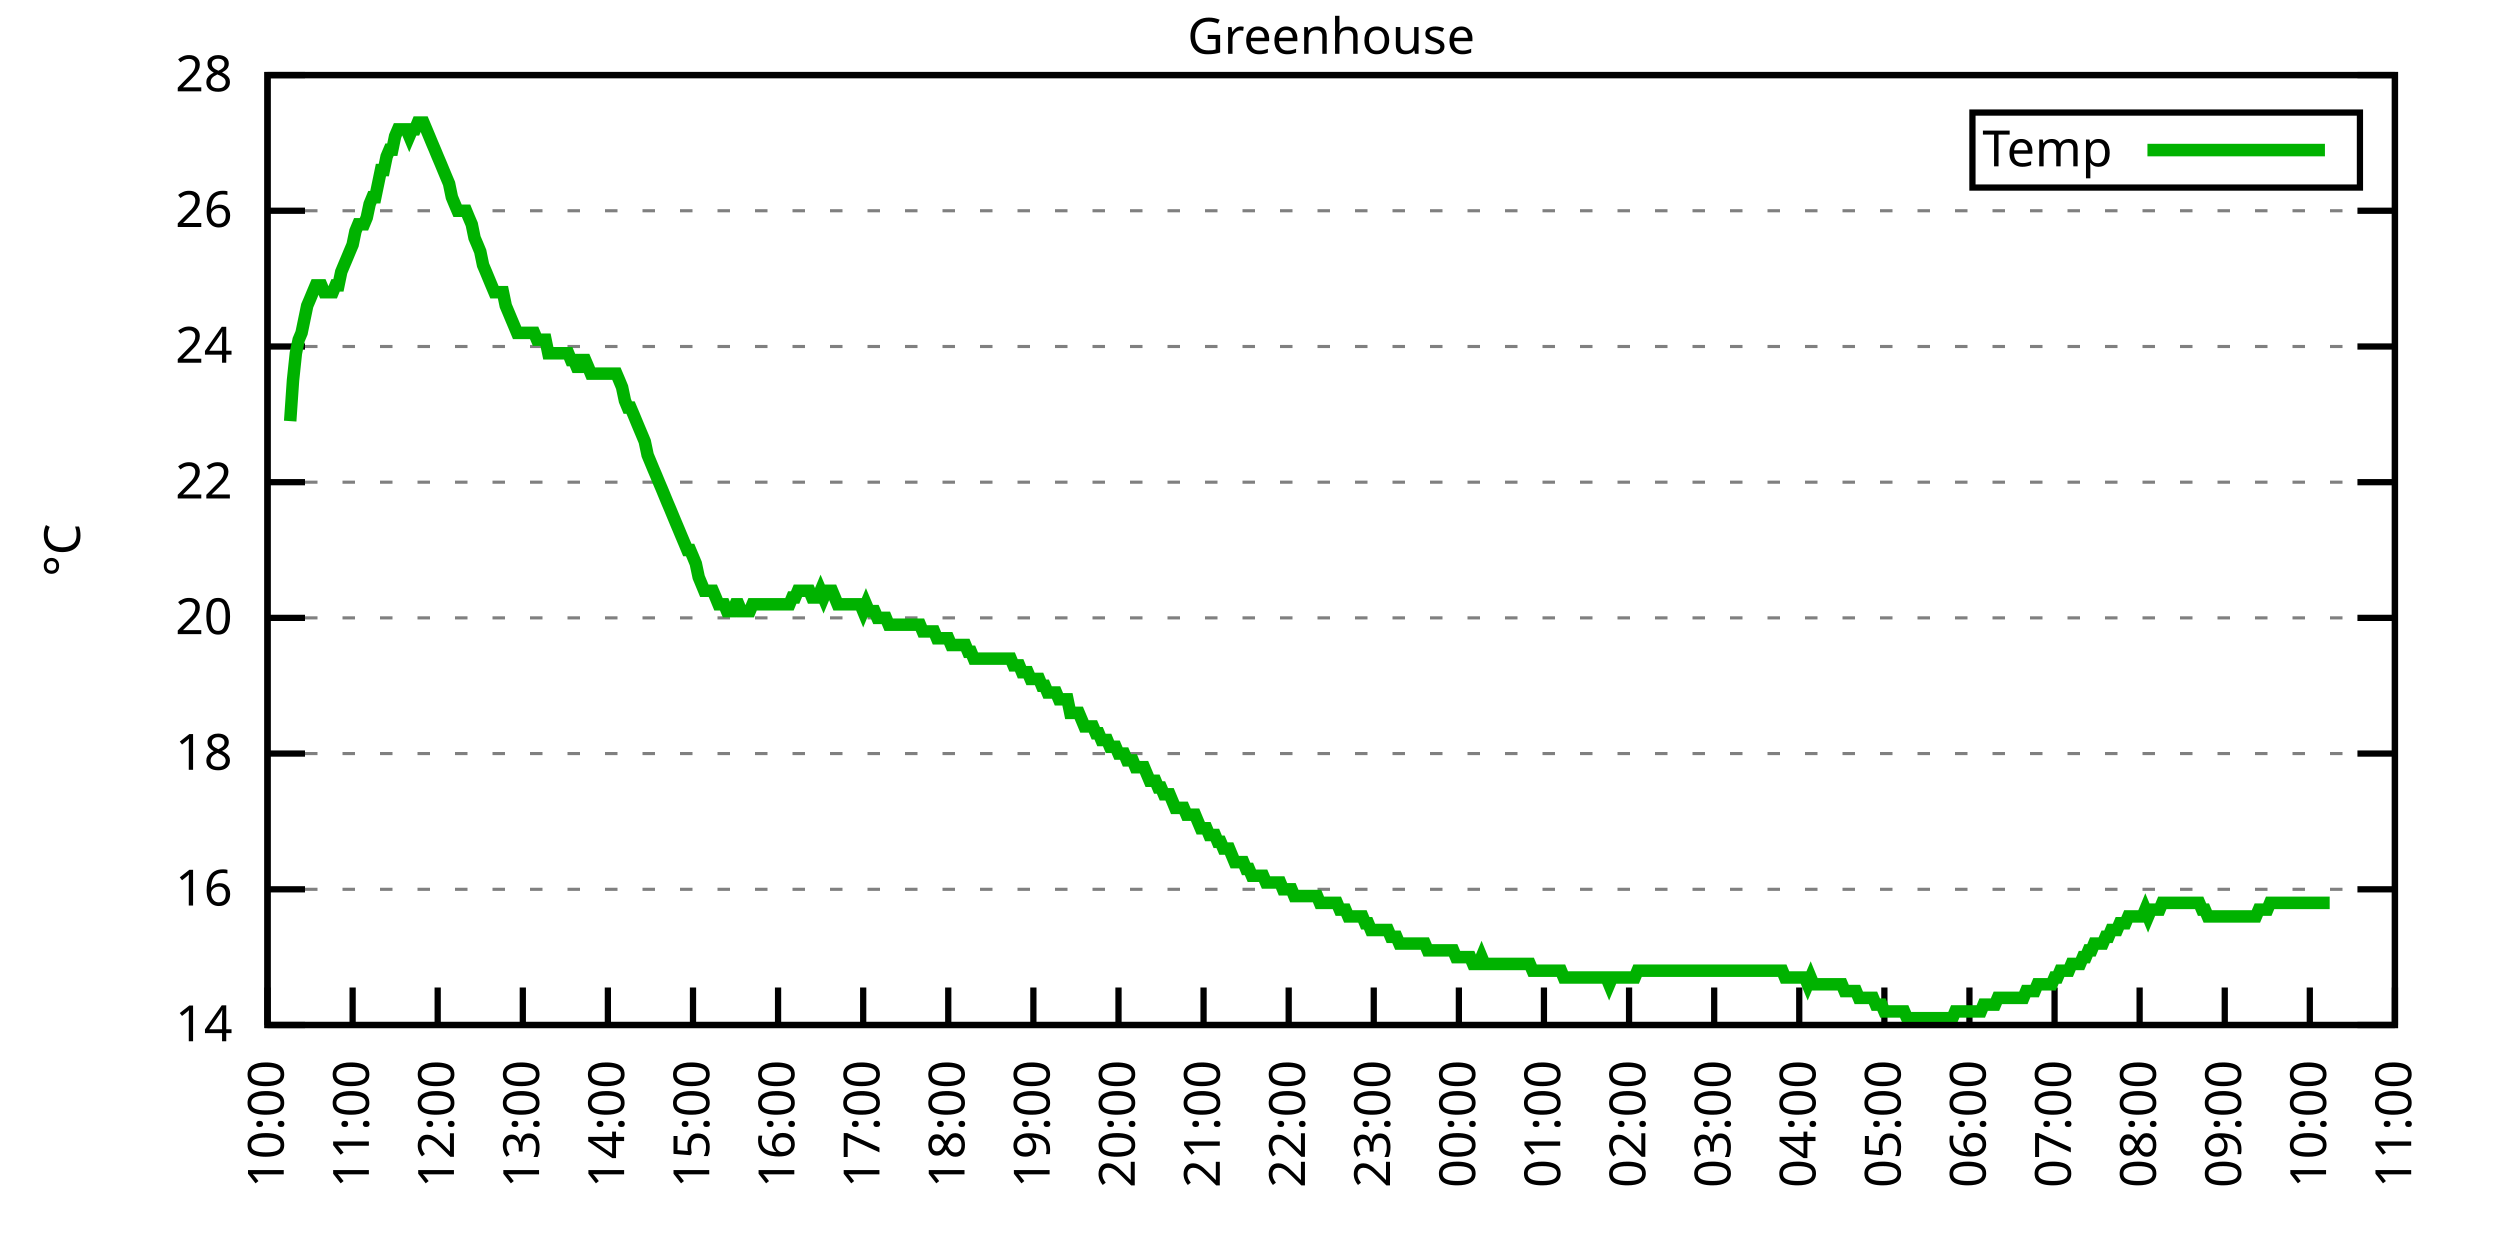
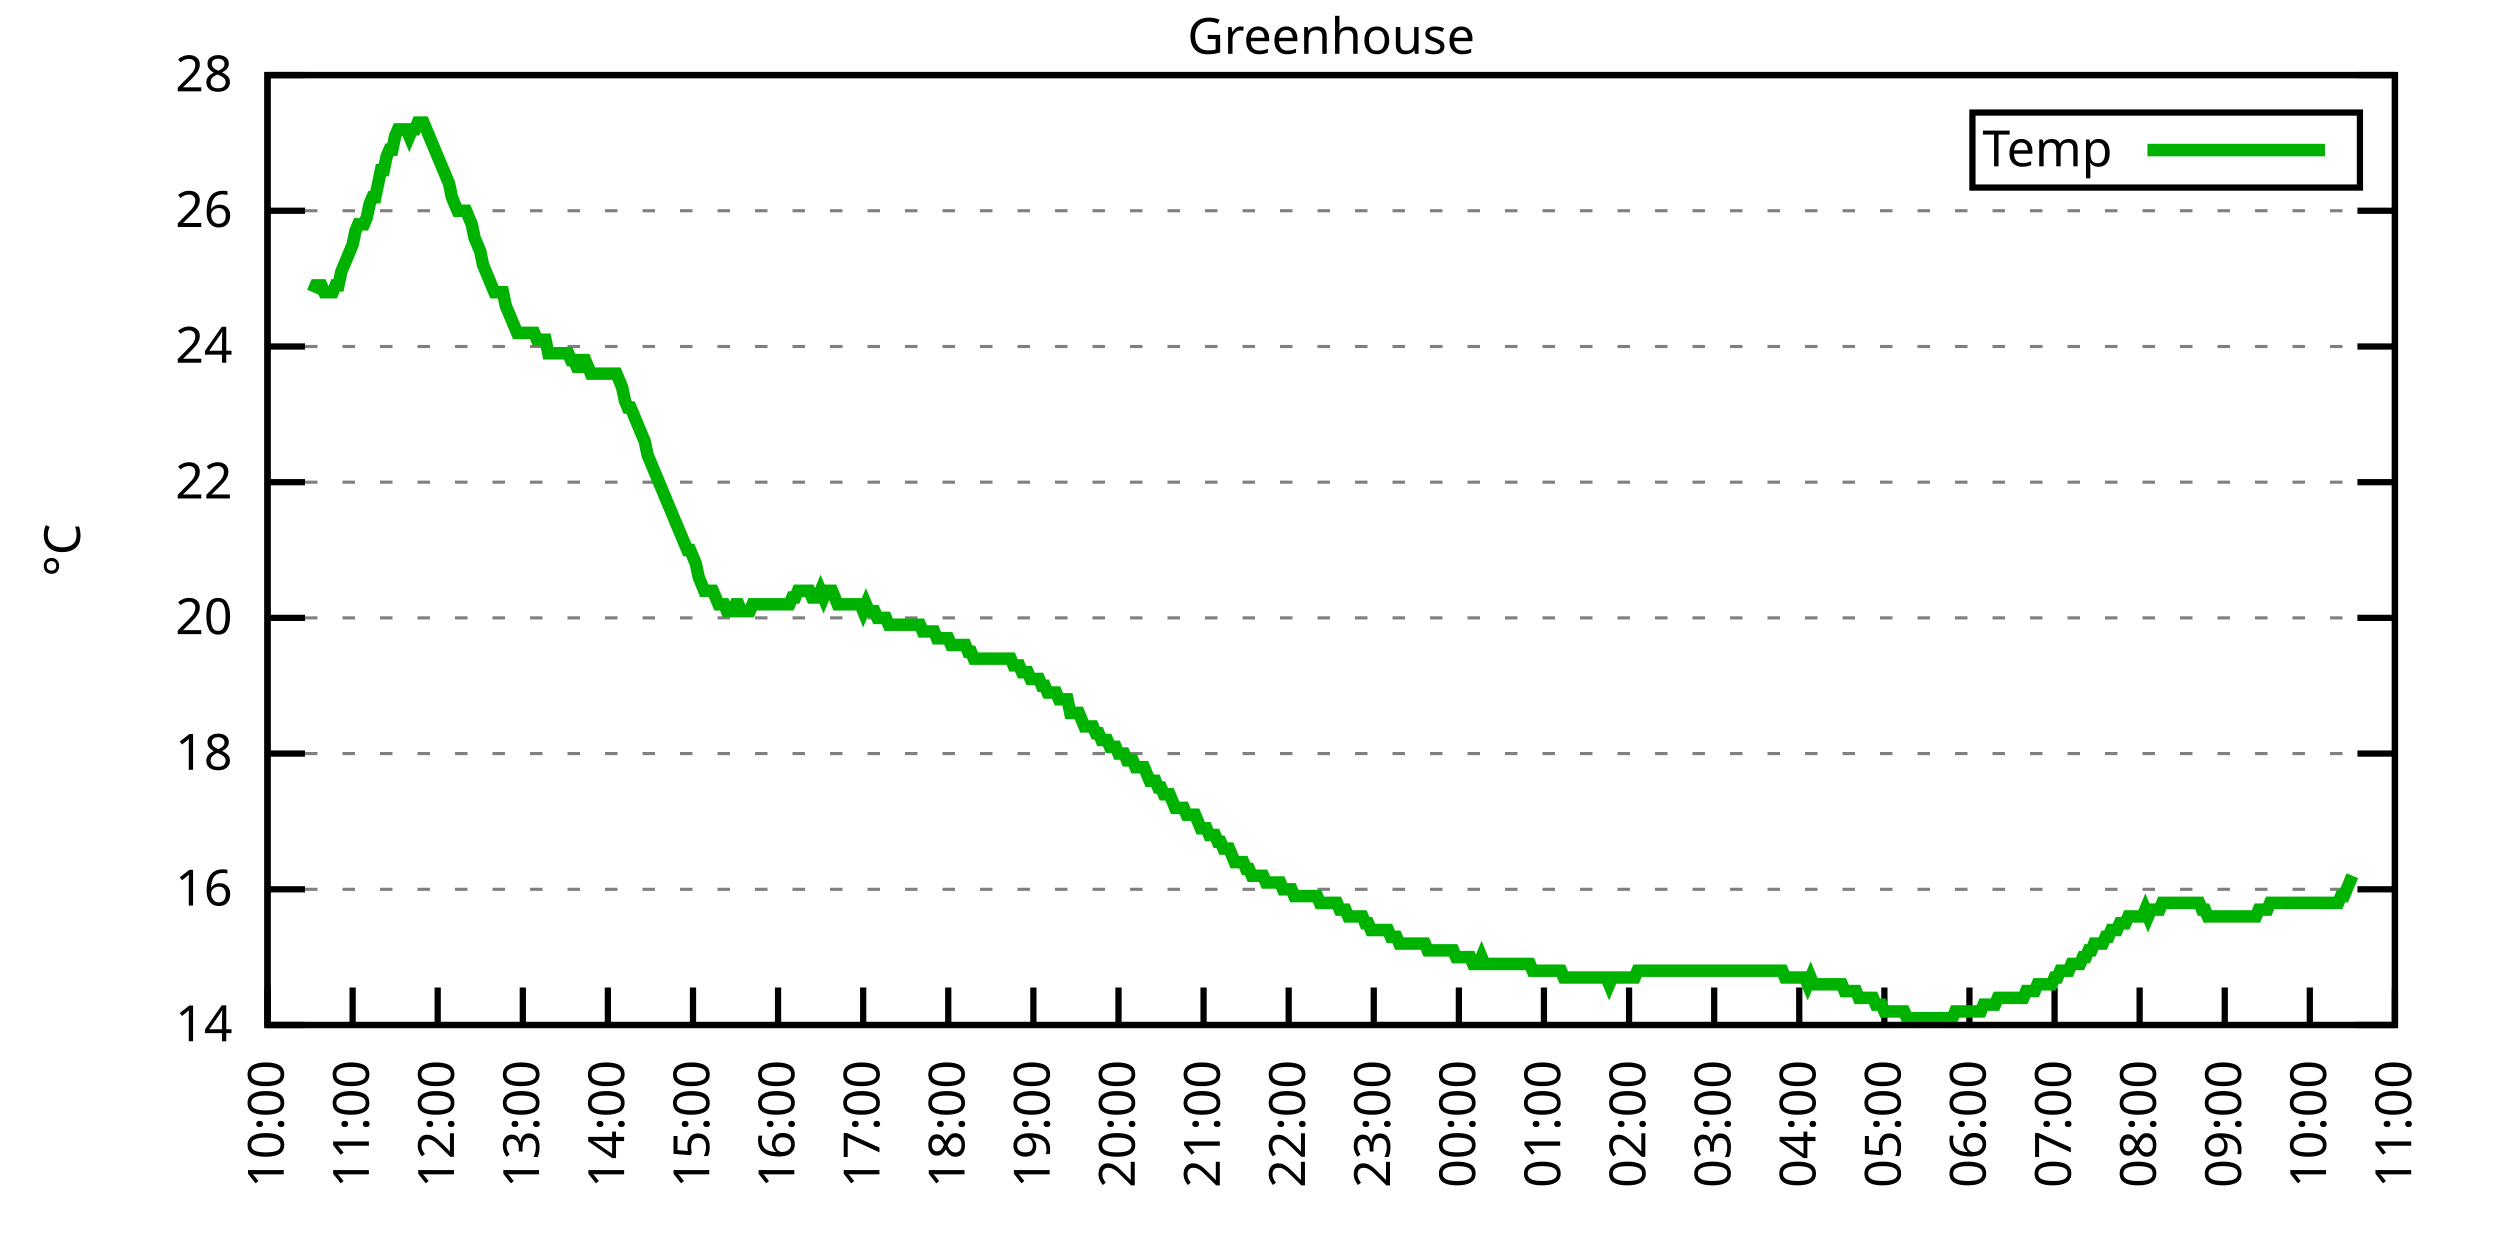
<svg xmlns="http://www.w3.org/2000/svg" xmlns:xlink="http://www.w3.org/1999/xlink" width="400" height="200" viewBox="0 0 400 200">
  <g id="gnuplot_canvas">
    <rect x="0" y="0" width="400" height="200" fill="none" />
    <defs>
      <circle id="gpDot" r="0.5" stroke-width="0.5" stroke="currentColor" />
      <path id="gpPt0" stroke-width="0.333" stroke="currentColor" d="M-1,0 h2 M0,-1 v2" />
      <path id="gpPt1" stroke-width="0.333" stroke="currentColor" d="M-1,-1 L1,1 M1,-1 L-1,1" />
      <path id="gpPt2" stroke-width="0.333" stroke="currentColor" d="M-1,0 L1,0 M0,-1 L0,1 M-1,-1 L1,1 M-1,1 L1,-1" />
      <rect id="gpPt3" stroke-width="0.333" stroke="currentColor" x="-1" y="-1" width="2" height="2" />
      <rect id="gpPt4" stroke-width="0.333" stroke="currentColor" fill="currentColor" x="-1" y="-1" width="2" height="2" />
      <circle id="gpPt5" stroke-width="0.333" stroke="currentColor" cx="0" cy="0" r="1" />
      <use xlink:href="#gpPt5" id="gpPt6" fill="currentColor" stroke="none" />
      <path id="gpPt7" stroke-width="0.333" stroke="currentColor" d="M0,-1.33 L-1.33,0.67 L1.33,0.67 z" />
      <use xlink:href="#gpPt7" id="gpPt8" fill="currentColor" stroke="none" />
      <use xlink:href="#gpPt7" id="gpPt9" stroke="currentColor" transform="rotate(180)" />
      <use xlink:href="#gpPt9" id="gpPt10" fill="currentColor" stroke="none" />
      <use xlink:href="#gpPt3" id="gpPt11" stroke="currentColor" transform="rotate(45)" />
      <use xlink:href="#gpPt11" id="gpPt12" fill="currentColor" stroke="none" />
      <path id="gpPt13" stroke-width="0.333" stroke="currentColor" d="M0,1.330 L1.265,0.411 L0.782,-1.067 L-0.782,-1.076 L-1.265,0.411 z" />
      <use xlink:href="#gpPt13" id="gpPt14" fill="currentColor" stroke="none" />
      <filter id="textbox" filterUnits="objectBoundingBox" x="0" y="0" height="1" width="1">
        <feFlood flood-color="white" flood-opacity="1" result="bgnd" />
        <feComposite in="SourceGraphic" in2="bgnd" operator="atop" />
      </filter>
      <filter id="greybox" filterUnits="objectBoundingBox" x="0" y="0" height="1" width="1">
        <feFlood flood-color="lightgrey" flood-opacity="1" result="grey" />
        <feComposite in="SourceGraphic" in2="grey" operator="atop" />
      </filter>
    </defs>
    <g fill="none" color="white" stroke="currentColor" stroke-width="1.00" stroke-linecap="butt" stroke-linejoin="miter">
</g>
    <g fill="none" color="black" stroke="currentColor" stroke-width="1.00" stroke-linecap="butt" stroke-linejoin="miter">
      <g stroke="none" shape-rendering="crispEdges">
        <polygon fill="rgb(255, 255, 255)" points="42.80,164.00 383.18,164.00 383.18,12.02 42.80,12.02 " />
      </g>
    </g>
    <g fill="none" color="black" stroke="currentColor" stroke-width="1.00" stroke-linecap="butt" stroke-linejoin="miter">
</g>
    <g fill="none" color="black" stroke="black" stroke-width="0.50" stroke-linecap="butt" stroke-linejoin="miter">
</g>
    <g fill="none" color="gray" stroke="currentColor" stroke-width="0.50" stroke-linecap="butt" stroke-linejoin="miter">
      <path stroke="gray" stroke-dasharray="2,4" class="gridline" d="M42.80,164.00 L383.19,164.00  " />
    </g>
    <g fill="none" color="gray" stroke="gray" stroke-width="1.00" stroke-linecap="butt" stroke-linejoin="miter">
</g>
    <g fill="none" color="black" stroke="currentColor" stroke-width="1.00" stroke-linecap="butt" stroke-linejoin="miter">
      <path stroke="black" d="M42.80,164.00 L48.80,164.00 M383.19,164.00 L377.19,164.00  " />
      <g transform="translate(37.20,166.60)" stroke="none" fill="black" font-family="Sans" font-size="8.00" text-anchor="end">
        <text>
          <tspan font-family="Sans"> 14</tspan>
        </text>
      </g>
    </g>
    <g fill="none" color="black" stroke="currentColor" stroke-width="1.00" stroke-linecap="butt" stroke-linejoin="miter">
</g>
    <g fill="none" color="black" stroke="black" stroke-width="0.50" stroke-linecap="butt" stroke-linejoin="miter">
</g>
    <g fill="none" color="gray" stroke="currentColor" stroke-width="0.50" stroke-linecap="butt" stroke-linejoin="miter">
      <path stroke="gray" stroke-dasharray="2,4" class="gridline" d="M42.80,142.29 L383.19,142.29  " />
    </g>
    <g fill="none" color="gray" stroke="gray" stroke-width="1.00" stroke-linecap="butt" stroke-linejoin="miter">
</g>
    <g fill="none" color="black" stroke="currentColor" stroke-width="1.00" stroke-linecap="butt" stroke-linejoin="miter">
      <path stroke="black" d="M42.80,142.29 L48.80,142.29 M383.19,142.29 L377.19,142.29  " />
      <g transform="translate(37.20,144.89)" stroke="none" fill="black" font-family="Sans" font-size="8.00" text-anchor="end">
        <text>
          <tspan font-family="Sans"> 16</tspan>
        </text>
      </g>
    </g>
    <g fill="none" color="black" stroke="currentColor" stroke-width="1.00" stroke-linecap="butt" stroke-linejoin="miter">
</g>
    <g fill="none" color="black" stroke="black" stroke-width="0.50" stroke-linecap="butt" stroke-linejoin="miter">
</g>
    <g fill="none" color="gray" stroke="currentColor" stroke-width="0.50" stroke-linecap="butt" stroke-linejoin="miter">
      <path stroke="gray" stroke-dasharray="2,4" class="gridline" d="M42.80,120.57 L383.19,120.57  " />
    </g>
    <g fill="none" color="gray" stroke="gray" stroke-width="1.00" stroke-linecap="butt" stroke-linejoin="miter">
</g>
    <g fill="none" color="black" stroke="currentColor" stroke-width="1.00" stroke-linecap="butt" stroke-linejoin="miter">
      <path stroke="black" d="M42.80,120.57 L48.80,120.57 M383.19,120.57 L377.19,120.57  " />
      <g transform="translate(37.20,123.17)" stroke="none" fill="black" font-family="Sans" font-size="8.00" text-anchor="end">
        <text>
          <tspan font-family="Sans"> 18</tspan>
        </text>
      </g>
    </g>
    <g fill="none" color="black" stroke="currentColor" stroke-width="1.00" stroke-linecap="butt" stroke-linejoin="miter">
</g>
    <g fill="none" color="black" stroke="black" stroke-width="0.50" stroke-linecap="butt" stroke-linejoin="miter">
</g>
    <g fill="none" color="gray" stroke="currentColor" stroke-width="0.50" stroke-linecap="butt" stroke-linejoin="miter">
      <path stroke="gray" stroke-dasharray="2,4" class="gridline" d="M42.80,98.86 L383.19,98.86  " />
    </g>
    <g fill="none" color="gray" stroke="gray" stroke-width="1.00" stroke-linecap="butt" stroke-linejoin="miter">
</g>
    <g fill="none" color="black" stroke="currentColor" stroke-width="1.00" stroke-linecap="butt" stroke-linejoin="miter">
      <path stroke="black" d="M42.80,98.86 L48.80,98.86 M383.19,98.86 L377.19,98.86  " />
      <g transform="translate(37.20,101.46)" stroke="none" fill="black" font-family="Sans" font-size="8.00" text-anchor="end">
        <text>
          <tspan font-family="Sans"> 20</tspan>
        </text>
      </g>
    </g>
    <g fill="none" color="black" stroke="currentColor" stroke-width="1.00" stroke-linecap="butt" stroke-linejoin="miter">
</g>
    <g fill="none" color="black" stroke="black" stroke-width="0.50" stroke-linecap="butt" stroke-linejoin="miter">
</g>
    <g fill="none" color="gray" stroke="currentColor" stroke-width="0.50" stroke-linecap="butt" stroke-linejoin="miter">
      <path stroke="gray" stroke-dasharray="2,4" class="gridline" d="M42.80,77.15 L383.19,77.15  " />
    </g>
    <g fill="none" color="gray" stroke="gray" stroke-width="1.00" stroke-linecap="butt" stroke-linejoin="miter">
</g>
    <g fill="none" color="black" stroke="currentColor" stroke-width="1.00" stroke-linecap="butt" stroke-linejoin="miter">
      <path stroke="black" d="M42.80,77.15 L48.80,77.15 M383.19,77.15 L377.19,77.15  " />
      <g transform="translate(37.20,79.75)" stroke="none" fill="black" font-family="Sans" font-size="8.00" text-anchor="end">
        <text>
          <tspan font-family="Sans"> 22</tspan>
        </text>
      </g>
    </g>
    <g fill="none" color="black" stroke="currentColor" stroke-width="1.00" stroke-linecap="butt" stroke-linejoin="miter">
</g>
    <g fill="none" color="black" stroke="black" stroke-width="0.50" stroke-linecap="butt" stroke-linejoin="miter">
</g>
    <g fill="none" color="gray" stroke="currentColor" stroke-width="0.50" stroke-linecap="butt" stroke-linejoin="miter">
      <path stroke="gray" stroke-dasharray="2,4" class="gridline" d="M42.80,55.44 L383.19,55.44  " />
    </g>
    <g fill="none" color="gray" stroke="gray" stroke-width="1.00" stroke-linecap="butt" stroke-linejoin="miter">
</g>
    <g fill="none" color="black" stroke="currentColor" stroke-width="1.00" stroke-linecap="butt" stroke-linejoin="miter">
      <path stroke="black" d="M42.80,55.44 L48.80,55.44 M383.19,55.44 L377.19,55.44  " />
      <g transform="translate(37.20,58.04)" stroke="none" fill="black" font-family="Sans" font-size="8.00" text-anchor="end">
        <text>
          <tspan font-family="Sans"> 24</tspan>
        </text>
      </g>
    </g>
    <g fill="none" color="black" stroke="currentColor" stroke-width="1.00" stroke-linecap="butt" stroke-linejoin="miter">
</g>
    <g fill="none" color="black" stroke="black" stroke-width="0.50" stroke-linecap="butt" stroke-linejoin="miter">
</g>
    <g fill="none" color="gray" stroke="currentColor" stroke-width="0.50" stroke-linecap="butt" stroke-linejoin="miter">
      <path stroke="gray" stroke-dasharray="2,4" class="gridline" d="M42.80,33.72 L383.19,33.72  " />
    </g>
    <g fill="none" color="gray" stroke="gray" stroke-width="1.00" stroke-linecap="butt" stroke-linejoin="miter">
</g>
    <g fill="none" color="black" stroke="currentColor" stroke-width="1.00" stroke-linecap="butt" stroke-linejoin="miter">
      <path stroke="black" d="M42.80,33.72 L48.80,33.72 M383.19,33.72 L377.19,33.72  " />
      <g transform="translate(37.20,36.32)" stroke="none" fill="black" font-family="Sans" font-size="8.00" text-anchor="end">
        <text>
          <tspan font-family="Sans"> 26</tspan>
        </text>
      </g>
    </g>
    <g fill="none" color="black" stroke="currentColor" stroke-width="1.00" stroke-linecap="butt" stroke-linejoin="miter">
</g>
    <g fill="none" color="black" stroke="black" stroke-width="0.50" stroke-linecap="butt" stroke-linejoin="miter">
</g>
    <g fill="none" color="gray" stroke="currentColor" stroke-width="0.50" stroke-linecap="butt" stroke-linejoin="miter">
      <path stroke="gray" stroke-dasharray="2,4" class="gridline" d="M42.80,12.01 L383.19,12.01  " />
    </g>
    <g fill="none" color="gray" stroke="gray" stroke-width="1.00" stroke-linecap="butt" stroke-linejoin="miter">
</g>
    <g fill="none" color="black" stroke="currentColor" stroke-width="1.00" stroke-linecap="butt" stroke-linejoin="miter">
      <path stroke="black" d="M42.80,12.01 L48.80,12.01 M383.19,12.01 L377.19,12.01  " />
      <g transform="translate(37.20,14.61)" stroke="none" fill="black" font-family="Sans" font-size="8.00" text-anchor="end">
        <text>
          <tspan font-family="Sans"> 28</tspan>
        </text>
      </g>
    </g>
    <g fill="none" color="black" stroke="currentColor" stroke-width="1.00" stroke-linecap="butt" stroke-linejoin="miter">
      <path stroke="black" d="M42.80,164.00 L42.80,158.00  " />
      <g transform="translate(45.40,169.60) rotate(270.00)" stroke="none" fill="black" font-family="Sans" font-size="8.00" text-anchor="end">
        <text>
          <tspan font-family="Sans">10:00</tspan>
        </text>
      </g>
    </g>
    <g fill="none" color="black" stroke="currentColor" stroke-width="1.00" stroke-linecap="butt" stroke-linejoin="miter">
      <path stroke="black" d="M56.42,164.00 L56.42,158.00  " />
      <g transform="translate(59.02,169.60) rotate(270.00)" stroke="none" fill="black" font-family="Sans" font-size="8.00" text-anchor="end">
        <text>
          <tspan font-family="Sans">11:00</tspan>
        </text>
      </g>
    </g>
    <g fill="none" color="black" stroke="currentColor" stroke-width="1.00" stroke-linecap="butt" stroke-linejoin="miter">
      <path stroke="black" d="M70.03,164.00 L70.03,158.00  " />
      <g transform="translate(72.63,169.60) rotate(270.00)" stroke="none" fill="black" font-family="Sans" font-size="8.00" text-anchor="end">
        <text>
          <tspan font-family="Sans">12:00</tspan>
        </text>
      </g>
    </g>
    <g fill="none" color="black" stroke="currentColor" stroke-width="1.00" stroke-linecap="butt" stroke-linejoin="miter">
      <path stroke="black" d="M83.65,164.00 L83.65,158.00  " />
      <g transform="translate(86.25,169.60) rotate(270.00)" stroke="none" fill="black" font-family="Sans" font-size="8.00" text-anchor="end">
        <text>
          <tspan font-family="Sans">13:00</tspan>
        </text>
      </g>
    </g>
    <g fill="none" color="black" stroke="currentColor" stroke-width="1.00" stroke-linecap="butt" stroke-linejoin="miter">
      <path stroke="black" d="M97.26,164.00 L97.26,158.00  " />
      <g transform="translate(99.86,169.60) rotate(270.00)" stroke="none" fill="black" font-family="Sans" font-size="8.00" text-anchor="end">
        <text>
          <tspan font-family="Sans">14:00</tspan>
        </text>
      </g>
    </g>
    <g fill="none" color="black" stroke="currentColor" stroke-width="1.00" stroke-linecap="butt" stroke-linejoin="miter">
      <path stroke="black" d="M110.88,164.00 L110.88,158.00  " />
      <g transform="translate(113.48,169.60) rotate(270.00)" stroke="none" fill="black" font-family="Sans" font-size="8.00" text-anchor="end">
        <text>
          <tspan font-family="Sans">15:00</tspan>
        </text>
      </g>
    </g>
    <g fill="none" color="black" stroke="currentColor" stroke-width="1.00" stroke-linecap="butt" stroke-linejoin="miter">
      <path stroke="black" d="M124.49,164.00 L124.49,158.00  " />
      <g transform="translate(127.09,169.60) rotate(270.00)" stroke="none" fill="black" font-family="Sans" font-size="8.00" text-anchor="end">
        <text>
          <tspan font-family="Sans">16:00</tspan>
        </text>
      </g>
    </g>
    <g fill="none" color="black" stroke="currentColor" stroke-width="1.00" stroke-linecap="butt" stroke-linejoin="miter">
      <path stroke="black" d="M138.11,164.00 L138.11,158.00  " />
      <g transform="translate(140.71,169.60) rotate(270.00)" stroke="none" fill="black" font-family="Sans" font-size="8.00" text-anchor="end">
        <text>
          <tspan font-family="Sans">17:00</tspan>
        </text>
      </g>
    </g>
    <g fill="none" color="black" stroke="currentColor" stroke-width="1.00" stroke-linecap="butt" stroke-linejoin="miter">
      <path stroke="black" d="M151.72,164.00 L151.72,158.00  " />
      <g transform="translate(154.32,169.60) rotate(270.00)" stroke="none" fill="black" font-family="Sans" font-size="8.00" text-anchor="end">
        <text>
          <tspan font-family="Sans">18:00</tspan>
        </text>
      </g>
    </g>
    <g fill="none" color="black" stroke="currentColor" stroke-width="1.00" stroke-linecap="butt" stroke-linejoin="miter">
      <path stroke="black" d="M165.34,164.00 L165.34,158.00  " />
      <g transform="translate(167.94,169.60) rotate(270.00)" stroke="none" fill="black" font-family="Sans" font-size="8.00" text-anchor="end">
        <text>
          <tspan font-family="Sans">19:00</tspan>
        </text>
      </g>
    </g>
    <g fill="none" color="black" stroke="currentColor" stroke-width="1.00" stroke-linecap="butt" stroke-linejoin="miter">
      <path stroke="black" d="M178.96,164.00 L178.96,158.00  " />
      <g transform="translate(181.56,169.60) rotate(270.00)" stroke="none" fill="black" font-family="Sans" font-size="8.00" text-anchor="end">
        <text>
          <tspan font-family="Sans">20:00</tspan>
        </text>
      </g>
    </g>
    <g fill="none" color="black" stroke="currentColor" stroke-width="1.00" stroke-linecap="butt" stroke-linejoin="miter">
      <path stroke="black" d="M192.57,164.00 L192.57,158.00  " />
      <g transform="translate(195.17,169.60) rotate(270.00)" stroke="none" fill="black" font-family="Sans" font-size="8.00" text-anchor="end">
        <text>
          <tspan font-family="Sans">21:00</tspan>
        </text>
      </g>
    </g>
    <g fill="none" color="black" stroke="currentColor" stroke-width="1.00" stroke-linecap="butt" stroke-linejoin="miter">
      <path stroke="black" d="M206.19,164.00 L206.19,158.00  " />
      <g transform="translate(208.79,169.60) rotate(270.00)" stroke="none" fill="black" font-family="Sans" font-size="8.00" text-anchor="end">
        <text>
          <tspan font-family="Sans">22:00</tspan>
        </text>
      </g>
    </g>
    <g fill="none" color="black" stroke="currentColor" stroke-width="1.00" stroke-linecap="butt" stroke-linejoin="miter">
      <path stroke="black" d="M219.80,164.00 L219.80,158.00  " />
      <g transform="translate(222.40,169.60) rotate(270.00)" stroke="none" fill="black" font-family="Sans" font-size="8.00" text-anchor="end">
        <text>
          <tspan font-family="Sans">23:00</tspan>
        </text>
      </g>
    </g>
    <g fill="none" color="black" stroke="currentColor" stroke-width="1.00" stroke-linecap="butt" stroke-linejoin="miter">
      <path stroke="black" d="M233.42,164.00 L233.42,158.00  " />
      <g transform="translate(236.02,169.60) rotate(270.00)" stroke="none" fill="black" font-family="Sans" font-size="8.00" text-anchor="end">
        <text>
          <tspan font-family="Sans">00:00</tspan>
        </text>
      </g>
    </g>
    <g fill="none" color="black" stroke="currentColor" stroke-width="1.00" stroke-linecap="butt" stroke-linejoin="miter">
      <path stroke="black" d="M247.03,164.00 L247.03,158.00  " />
      <g transform="translate(249.63,169.60) rotate(270.00)" stroke="none" fill="black" font-family="Sans" font-size="8.00" text-anchor="end">
        <text>
          <tspan font-family="Sans">01:00</tspan>
        </text>
      </g>
    </g>
    <g fill="none" color="black" stroke="currentColor" stroke-width="1.00" stroke-linecap="butt" stroke-linejoin="miter">
      <path stroke="black" d="M260.65,164.00 L260.65,158.00  " />
      <g transform="translate(263.25,169.60) rotate(270.00)" stroke="none" fill="black" font-family="Sans" font-size="8.00" text-anchor="end">
        <text>
          <tspan font-family="Sans">02:00</tspan>
        </text>
      </g>
    </g>
    <g fill="none" color="black" stroke="currentColor" stroke-width="1.00" stroke-linecap="butt" stroke-linejoin="miter">
      <path stroke="black" d="M274.27,164.00 L274.27,158.00  " />
      <g transform="translate(276.87,169.60) rotate(270.00)" stroke="none" fill="black" font-family="Sans" font-size="8.00" text-anchor="end">
        <text>
          <tspan font-family="Sans">03:00</tspan>
        </text>
      </g>
    </g>
    <g fill="none" color="black" stroke="currentColor" stroke-width="1.00" stroke-linecap="butt" stroke-linejoin="miter">
      <path stroke="black" d="M287.88,164.00 L287.88,158.00  " />
      <g transform="translate(290.48,169.60) rotate(270.00)" stroke="none" fill="black" font-family="Sans" font-size="8.00" text-anchor="end">
        <text>
          <tspan font-family="Sans">04:00</tspan>
        </text>
      </g>
    </g>
    <g fill="none" color="black" stroke="currentColor" stroke-width="1.00" stroke-linecap="butt" stroke-linejoin="miter">
      <path stroke="black" d="M301.50,164.00 L301.50,158.00  " />
      <g transform="translate(304.10,169.60) rotate(270.00)" stroke="none" fill="black" font-family="Sans" font-size="8.00" text-anchor="end">
        <text>
          <tspan font-family="Sans">05:00</tspan>
        </text>
      </g>
    </g>
    <g fill="none" color="black" stroke="currentColor" stroke-width="1.00" stroke-linecap="butt" stroke-linejoin="miter">
      <path stroke="black" d="M315.11,164.00 L315.11,158.00  " />
      <g transform="translate(317.71,169.60) rotate(270.00)" stroke="none" fill="black" font-family="Sans" font-size="8.00" text-anchor="end">
        <text>
          <tspan font-family="Sans">06:00</tspan>
        </text>
      </g>
    </g>
    <g fill="none" color="black" stroke="currentColor" stroke-width="1.00" stroke-linecap="butt" stroke-linejoin="miter">
      <path stroke="black" d="M328.73,164.00 L328.73,158.00  " />
      <g transform="translate(331.33,169.60) rotate(270.00)" stroke="none" fill="black" font-family="Sans" font-size="8.00" text-anchor="end">
        <text>
          <tspan font-family="Sans">07:00</tspan>
        </text>
      </g>
    </g>
    <g fill="none" color="black" stroke="currentColor" stroke-width="1.00" stroke-linecap="butt" stroke-linejoin="miter">
      <path stroke="black" d="M342.34,164.00 L342.34,158.00  " />
      <g transform="translate(344.94,169.60) rotate(270.00)" stroke="none" fill="black" font-family="Sans" font-size="8.00" text-anchor="end">
        <text>
          <tspan font-family="Sans">08:00</tspan>
        </text>
      </g>
    </g>
    <g fill="none" color="black" stroke="currentColor" stroke-width="1.00" stroke-linecap="butt" stroke-linejoin="miter">
      <path stroke="black" d="M355.96,164.00 L355.96,158.00  " />
      <g transform="translate(358.56,169.60) rotate(270.00)" stroke="none" fill="black" font-family="Sans" font-size="8.00" text-anchor="end">
        <text>
          <tspan font-family="Sans">09:00</tspan>
        </text>
      </g>
    </g>
    <g fill="none" color="black" stroke="currentColor" stroke-width="1.00" stroke-linecap="butt" stroke-linejoin="miter">
      <path stroke="black" d="M369.57,164.00 L369.57,158.00  " />
      <g transform="translate(372.17,169.60) rotate(270.00)" stroke="none" fill="black" font-family="Sans" font-size="8.00" text-anchor="end">
        <text>
          <tspan font-family="Sans">10:00</tspan>
        </text>
      </g>
    </g>
    <g fill="none" color="black" stroke="currentColor" stroke-width="1.00" stroke-linecap="butt" stroke-linejoin="miter">
      <path stroke="black" d="M383.19,164.00 L383.19,158.00  " />
      <g transform="translate(385.79,169.60) rotate(270.00)" stroke="none" fill="black" font-family="Sans" font-size="8.00" text-anchor="end">
        <text>
          <tspan font-family="Sans">11:00</tspan>
        </text>
      </g>
    </g>
    <g fill="none" color="black" stroke="currentColor" stroke-width="1.00" stroke-linecap="butt" stroke-linejoin="miter">
</g>
    <g fill="none" color="black" stroke="currentColor" stroke-width="1.00" stroke-linecap="butt" stroke-linejoin="miter">
      <path stroke="black" d="M42.80,12.01 L42.80,164.00 L383.19,164.00 L383.19,12.01 L42.80,12.01 Z  " />
    </g>
    <g fill="none" color="black" stroke="currentColor" stroke-width="1.00" stroke-linecap="butt" stroke-linejoin="miter">
</g>
    <g fill="none" color="black" stroke="currentColor" stroke-width="1.00" stroke-linecap="butt" stroke-linejoin="miter">
      <path stroke="black" d="M315.59,30.01 L315.59,18.01 L377.59,18.01 L377.59,30.01 L315.59,30.01 Z  " />
    </g>
    <g id="Greenhouse_plot_1">
      <g fill="none" color="white" stroke="black" stroke-width="2.00" stroke-linecap="butt" stroke-linejoin="miter">
</g>
      <g fill="none" color="black" stroke="currentColor" stroke-width="2.00" stroke-linecap="butt" stroke-linejoin="miter">
        <g transform="translate(337.99,26.61)" stroke="none" fill="black" font-family="Sans" font-size="8.00" text-anchor="end">
          <text>
            <tspan font-family="Sans">Temp</tspan>
          </text>
        </g>
      </g>
      <g fill="none" color="black" stroke="currentColor" stroke-width="2.00" stroke-linecap="butt" stroke-linejoin="miter">
-         <path stroke="rgb(  0, 178,   0)" d="M343.59,24.01 L371.99,24.01 M46.43,67.38 L46.88,60.86 L47.34,56.52 L47.79,54.35 L48.25,53.26 L48.70,51.09   L49.15,48.92 L49.61,47.84 L50.06,46.75 L50.52,45.66 L50.97,45.66 L51.42,45.66 L51.88,46.75 L52.33,46.75   L52.78,46.75 L53.24,46.75 L53.69,45.66 L54.15,45.66 L54.60,43.49 L55.05,42.41 L55.51,41.32 L55.96,40.24   L56.42,39.15 L56.87,36.98 L57.32,35.89 L57.78,35.89 L58.23,35.89 L58.68,34.81 L59.14,32.64 L59.59,31.55   L60.05,31.55 L60.50,29.38 L60.95,27.21 L61.41,27.21 L61.86,25.04 L62.32,23.95 L62.77,23.95 L63.22,21.78   L63.68,20.70 L64.13,20.70 L64.58,20.70 L65.04,20.70 L65.49,21.78 L65.95,20.70 L66.40,20.70 L66.85,19.61   L67.31,19.61 L67.76,19.61 L68.22,20.70 L68.67,21.78 L69.12,22.87 L69.58,23.95 L70.03,25.04 L70.49,26.12   L70.94,27.21 L71.39,28.29 L71.85,29.38 L72.30,31.55 L72.75,32.64 L73.21,33.72 L73.66,33.72 L74.12,33.72   L74.57,33.72 L75.02,34.81 L75.48,35.89 L75.93,38.07 L76.39,39.15 L76.84,40.24 L77.29,42.41 L77.75,43.49   L78.20,44.58 L78.65,45.66 L79.11,46.75 L79.56,46.75 L80.02,46.75 L80.47,46.75 L80.92,48.92 L81.38,50.01   L81.83,51.09 L82.29,52.18 L82.74,53.26 L83.19,53.26 L83.65,53.26 L84.10,53.26 L84.55,53.26 L85.01,53.26   L85.46,53.26 L85.92,54.35 L86.37,54.35 L86.82,54.35 L87.28,54.35 L87.73,56.52 L88.19,56.52 L88.64,56.52   L89.09,56.52 L89.55,56.52 L90.00,56.52 L90.45,56.52 L90.91,56.52 L91.36,57.61 L91.82,57.61 L92.27,58.69   L92.72,58.69 L93.18,57.61 L93.63,57.61 L94.09,58.69 L94.54,59.78 L94.99,59.78 L95.45,59.78 L95.90,59.78   L96.35,59.78 L96.81,59.78 L97.26,59.78 L97.72,59.78 L98.17,59.78 L98.62,59.78 L99.08,60.86 L99.53,61.95   L99.99,64.12 L100.44,65.21 L100.89,65.21 L101.35,66.29 L101.80,67.38 L102.25,68.46 L102.71,69.55 L103.16,70.63   L103.62,72.81 L104.07,73.89 L104.52,74.98 L104.98,76.06 L105.43,77.15 L105.89,78.23 L106.34,79.32 L106.79,80.41   L107.25,81.49 L107.70,82.58 L108.15,83.66 L108.61,84.75 L109.06,85.83 L109.52,86.92 L109.97,88.00 L110.42,88.00   L110.88,89.09 L111.33,90.18 L111.79,92.35 L112.24,93.43 L112.69,94.52 L113.15,94.52 L113.60,94.52 L114.05,94.52   L114.51,95.60 L114.96,96.69 L115.42,96.69 L115.87,96.69 L116.32,97.78 L116.78,97.78 L117.23,97.78 L117.69,96.69   L118.14,96.69 L118.59,97.78 L119.05,97.78 L119.50,97.78 L119.96,97.78 L120.41,96.69 L120.86,96.69 L121.32,96.69   L121.77,96.69 L122.22,96.69 L122.68,96.69 L123.13,96.69 L123.59,96.69 L124.04,96.69 L124.49,96.69 L124.95,96.69   L125.40,96.69 L125.86,96.69 L126.31,96.69 L126.76,95.60 L127.22,95.60 L127.67,94.52 L128.12,94.52 L128.58,94.52   L129.03,94.52 L129.49,94.52 L129.94,95.60 L130.39,95.60 L130.85,95.60 L131.30,94.52 L131.76,95.60 L132.21,94.52   L132.66,94.52 L133.12,94.52 L133.57,95.60 L134.02,96.69 L134.48,96.69 L134.93,96.69 L135.39,96.69 L135.84,96.69   L136.29,96.69 L136.75,96.69 L137.20,96.69 L137.66,96.69 L138.11,97.78 L138.56,96.69 L139.02,97.78 L139.47,97.78   L139.92,97.78 L140.38,98.86 L140.83,98.86 L141.29,98.86 L141.74,98.86 L142.19,99.95 L142.65,99.95 L143.10,99.95   L143.56,99.95 L144.01,99.95 L144.46,99.95 L144.92,99.95 L145.37,99.95 L145.82,99.95 L146.28,99.95 L146.73,99.95   L147.19,99.95 L147.64,101.03 L148.09,101.03 L148.55,101.03 L149.00,101.03 L149.46,101.03 L149.91,102.12 L150.36,102.12   L150.82,102.12 L151.27,102.12 L151.72,102.12 L152.18,103.20 L152.63,103.20 L153.09,103.20 L153.54,103.20 L153.99,103.20   L154.45,103.20 L154.90,104.29 L155.36,104.29 L155.81,105.38 L156.26,105.38 L156.72,105.38 L157.17,105.38 L157.62,105.38   L158.08,105.38 L158.53,105.38 L158.99,105.38 L159.44,105.38 L159.89,105.38 L160.35,105.38 L160.80,105.38 L161.26,105.38   L161.71,105.38 L162.16,106.46 L162.62,106.46 L163.07,106.46 L163.52,107.55 L163.98,107.55 L164.43,107.55 L164.89,108.63   L165.34,108.63 L165.79,108.63 L166.25,108.63 L166.70,109.72 L167.16,109.72 L167.61,110.80 L168.06,110.80 L168.52,110.80   L168.97,110.80 L169.43,111.89 L169.88,111.89 L170.33,111.89 L170.79,111.89 L171.24,114.06 L171.69,114.06 L172.15,114.06   L172.60,114.06 L173.06,115.15 L173.51,116.23 L173.96,116.23 L174.42,116.23 L174.87,116.23 L175.33,117.32 L175.78,117.32   L176.23,118.40 L176.69,118.40 L177.14,118.40 L177.59,119.49 L178.05,119.49 L178.50,119.49 L178.96,120.57 L179.41,120.57   L179.86,120.57 L180.32,121.66 L180.77,121.66 L181.23,121.66 L181.68,122.75 L182.13,122.75 L182.59,122.75 L183.04,122.75   L183.49,123.83 L183.95,124.92 L184.40,124.92 L184.86,124.92 L185.31,126.00 L185.76,126.00 L186.22,127.09 L186.67,127.09   L187.13,127.09 L187.58,128.17 L188.03,129.26 L188.49,129.26 L188.94,129.26 L189.39,129.26 L189.85,130.35 L190.30,130.35   L190.76,130.35 L191.21,130.35 L191.66,131.43 L192.12,132.52 L192.57,132.52 L193.03,132.52 L193.48,133.60 L193.93,133.60   L194.39,133.60 L194.84,134.69 L195.29,134.69 L195.75,135.77 L196.20,135.77 L196.66,135.77 L197.11,136.86 L197.56,137.94   L198.02,137.94 L198.47,137.94 L198.93,137.94 L199.38,139.03 L199.83,139.03 L200.29,140.12 L200.74,140.12 L201.19,140.12   L201.65,140.12 L202.10,140.12 L202.56,141.20 L203.01,141.20 L203.46,141.20 L203.92,141.20 L204.37,141.20 L204.83,141.20   L205.28,142.29 L205.73,142.29 L206.19,142.29 L206.64,142.29 L207.09,143.37 L207.55,143.37 L208.00,143.37 L208.46,143.37   L208.91,143.37 L209.36,143.37 L209.82,143.37 L210.27,143.37 L210.73,143.37 L211.18,144.46 L211.63,144.46 L212.09,144.46   L212.54,144.46 L213.00,144.46 L213.45,144.46 L213.90,144.46 L214.36,145.54 L214.81,145.54 L215.26,145.54 L215.72,146.63   L216.17,146.63 L216.63,146.63 L217.08,146.63 L217.53,146.63 L217.99,146.63 L218.44,147.72 L218.90,147.72 L219.35,148.80   L219.80,148.80 L220.26,148.80 L220.71,148.80 L221.16,148.80 L221.62,148.80 L222.07,148.80 L222.53,149.89 L222.98,149.89   L223.43,149.89 L223.89,150.97 L224.34,150.97 L224.80,150.97 L225.25,150.97 L225.70,150.97 L226.16,150.97 L226.61,150.97   L227.06,150.97 L227.52,150.97 L227.97,150.97 L228.43,152.06 L228.88,152.06 L229.33,152.06 L229.79,152.06 L230.24,152.06   L230.70,152.06 L231.15,152.06 L231.60,152.06 L232.06,152.06 L232.51,152.06 L232.96,153.14 L233.42,153.14 L233.87,153.14   L234.33,153.14 L234.78,153.14 L235.23,153.14 L235.69,154.23 L236.14,154.23 L236.60,154.23 L237.05,153.14 L237.50,154.23   L237.96,154.23 L238.41,154.23 L238.86,154.23 L239.32,154.23 L239.77,154.23 L240.23,154.23 L240.68,154.23 L241.13,154.23   L241.59,154.23 L242.04,154.23 L242.50,154.23 L242.95,154.23 L243.40,154.23 L243.86,154.23 L244.31,154.23 L244.76,154.23   L245.22,155.31 L245.67,155.31 L246.13,155.31 L246.58,155.31 L247.03,155.31 L247.49,155.31 L247.94,155.31 L248.40,155.31   L248.85,155.31 L249.30,155.31 L249.76,155.31 L250.21,156.40 L250.66,156.40 L251.12,156.40 L251.57,156.40 L252.03,156.40   L252.48,156.40 L252.93,156.40 L253.39,156.40 L253.84,156.40 L254.30,156.40 L254.75,156.40 L255.20,156.40 L255.66,156.40   L256.11,156.40 L256.56,156.40 L257.02,156.40 L257.47,157.49 L257.93,156.40 L258.38,156.40 L258.83,156.40 L259.29,156.40   L259.74,156.40 L260.20,156.40 L260.65,156.40 L261.10,156.40 L261.56,156.40 L262.01,155.31 L262.47,155.31 L262.92,155.31   L263.37,155.31 L263.83,155.31 L264.28,155.31 L264.73,155.31 L265.19,155.31 L265.64,155.31 L266.10,155.31 L266.55,155.31   L267.00,155.31 L267.46,155.31 L267.91,155.31 L268.37,155.31 L268.82,155.31 L269.27,155.31 L269.73,155.31 L270.18,155.31   L270.63,155.31 L271.09,155.31 L271.54,155.31 L272.00,155.31 L272.45,155.31 L272.90,155.31 L273.36,155.31 L273.81,155.31   L274.27,155.31 L274.72,155.31 L275.17,155.31 L275.63,155.31 L276.08,155.31 L276.53,155.31 L276.99,155.31 L277.44,155.31   L277.90,155.31 L278.35,155.31 L278.80,155.31 L279.26,155.31 L279.71,155.31 L280.17,155.31 L280.62,155.31 L281.07,155.31   L281.53,155.31 L281.98,155.31 L282.43,155.31 L282.89,155.31 L283.34,155.31 L283.80,155.31 L284.25,155.31 L284.70,155.31   L285.16,155.31 L285.61,156.40 L286.07,156.40 L286.52,156.40 L286.97,156.40 L287.43,156.40 L287.88,156.40 L288.33,156.40   L288.79,156.40 L289.24,157.49 L289.70,156.40 L290.15,157.49 L290.60,157.49 L291.06,157.49 L291.51,157.49 L291.97,157.49   L292.42,157.49 L292.87,157.49 L293.33,157.49 L293.78,157.49 L294.23,157.49 L294.69,157.49 L295.14,158.57 L295.60,158.57   L296.05,158.57 L296.50,158.57 L296.96,158.57 L297.41,159.66 L297.87,159.66 L298.32,159.66 L298.77,159.66 L299.23,159.66   L299.68,159.66 L300.13,160.74 L300.59,160.74 L301.04,160.74 L301.50,161.83 L301.95,161.83 L302.40,161.83 L302.86,161.83   L303.31,161.83 L303.77,161.83 L304.22,161.83 L304.67,161.83 L305.13,162.91 L305.58,162.91 L306.03,162.91 L306.49,162.91   L306.94,162.91 L307.40,162.91 L307.85,162.91 L308.30,162.91 L308.76,162.91 L309.21,162.91 L309.67,162.91 L310.12,162.91   L310.57,162.91 L311.03,162.91 L311.48,162.91 L311.94,162.91 L312.39,162.91 L312.84,161.83 L313.30,161.83 L313.75,161.83   L314.20,161.83 L314.66,161.83 L315.11,161.83 L315.57,161.83 L316.02,161.83 L316.47,161.83 L316.93,161.83 L317.38,160.74   L317.84,160.74 L318.29,160.74 L318.74,160.74 L319.20,160.74 L319.65,159.66 L320.10,159.66 L320.56,159.66 L321.01,159.66   L321.47,159.66 L321.92,159.66 L322.37,159.66 L322.83,159.66 L323.28,159.66 L323.74,159.66 L324.19,158.57 L324.64,158.57   L325.10,158.57 L325.55,158.57 L326.00,157.49 L326.46,157.49 L326.91,157.49 L327.37,157.49 L327.82,157.49 L328.27,157.49   L328.73,156.40 L329.18,156.40 L329.64,155.31 L330.09,155.31 L330.54,155.31 L331.00,155.31 L331.45,154.23 L331.90,154.23   L332.36,154.23 L332.81,154.23 L333.27,153.14 L333.72,153.14 L334.17,152.06 L334.63,152.06 L335.08,150.97 L335.54,150.97   L335.99,150.97 L336.44,150.97 L336.90,149.89 L337.35,149.89 L337.80,148.80 L338.26,148.80 L338.71,148.80 L339.17,147.72   L339.62,147.72 L340.07,147.72 L340.53,146.63 L340.98,146.63 L341.44,146.63 L341.89,146.63 L342.34,146.63 L342.80,146.63   L343.25,145.54 L343.70,146.63 L344.16,145.54 L344.61,145.54 L345.07,145.54 L345.52,145.54 L345.97,144.46 L346.43,144.46   L346.88,144.46 L347.34,144.46 L347.79,144.46 L348.24,144.46 L348.70,144.46 L349.15,144.46 L349.60,144.46 L350.06,144.46   L350.51,144.46 L350.97,144.46 L351.42,144.46 L351.87,144.46 L352.33,145.54 L352.78,145.54 L353.24,146.63 L353.69,146.63   L354.14,146.63 L354.60,146.63 L355.05,146.63 L355.50,146.63 L355.96,146.63 L356.41,146.63 L356.87,146.63 L357.32,146.63   L357.77,146.63 L358.23,146.63 L358.68,146.63 L359.14,146.63 L359.59,146.63 L360.04,146.63 L360.50,146.63 L360.95,146.63   L361.41,145.54 L361.86,145.54 L362.31,145.54 L362.77,145.54 L363.22,144.46 L363.67,144.46 L364.13,144.46 L364.58,144.46   L365.04,144.46 L365.49,144.46 L365.94,144.46 L366.40,144.46 L366.85,144.46 L367.31,144.46 L367.76,144.46 L368.21,144.46   L368.67,144.46 L369.12,144.46 L369.57,144.46 L370.03,144.46 L370.48,144.46 L370.94,144.46 L371.39,144.46 L371.84,144.46   L372.30,144.46 L372.75,144.46  " />
+         <path stroke="rgb(  0, 178,   0)" d="M343.59,24.01 L371.99,24.01 M50.06,46.75 L50.52,45.66 L50.97,45.66 L51.42,45.66 L51.88,46.75 L52.33,46.75   L52.78,46.75 L53.24,46.75 L53.69,45.66 L54.15,45.66 L54.60,43.49 L55.05,42.41 L55.51,41.32 L55.96,40.24   L56.42,39.15 L56.87,36.98 L57.32,35.89 L57.78,35.89 L58.23,35.89 L58.68,34.81 L59.14,32.64 L59.59,31.55   L60.05,31.55 L60.50,29.38 L60.95,27.21 L61.41,27.21 L61.86,25.04 L62.32,23.95 L62.77,23.95 L63.22,21.78   L63.68,20.70 L64.13,20.70 L64.58,20.70 L65.04,20.70 L65.49,21.78 L65.95,20.70 L66.40,20.70 L66.85,19.61   L67.31,19.61 L67.76,19.61 L68.22,20.70 L68.67,21.78 L69.12,22.87 L69.58,23.95 L70.03,25.04 L70.49,26.12   L70.94,27.21 L71.39,28.29 L71.85,29.38 L72.30,31.55 L72.75,32.64 L73.21,33.72 L73.66,33.72 L74.12,33.72   L74.57,33.72 L75.02,34.81 L75.48,35.89 L75.93,38.07 L76.39,39.15 L76.84,40.24 L77.29,42.41 L77.75,43.49   L78.20,44.58 L78.65,45.66 L79.11,46.75 L79.56,46.75 L80.02,46.75 L80.47,46.75 L80.92,48.92 L81.38,50.01   L81.83,51.09 L82.29,52.18 L82.74,53.26 L83.19,53.26 L83.65,53.26 L84.10,53.26 L84.55,53.26 L85.01,53.26   L85.46,53.26 L85.92,54.35 L86.37,54.35 L86.82,54.35 L87.28,54.35 L87.73,56.52 L88.19,56.52 L88.64,56.52   L89.09,56.52 L89.55,56.52 L90.00,56.52 L90.45,56.52 L90.91,56.52 L91.36,57.61 L91.82,57.61 L92.27,58.69   L92.72,58.69 L93.18,57.61 L93.63,57.61 L94.09,58.69 L94.54,59.78 L94.99,59.78 L95.45,59.78 L95.90,59.78   L96.35,59.78 L96.81,59.78 L97.26,59.78 L97.72,59.78 L98.17,59.78 L98.62,59.78 L99.08,60.86 L99.53,61.95   L99.99,64.12 L100.44,65.21 L100.89,65.21 L101.35,66.29 L101.80,67.38 L102.25,68.46 L102.71,69.55 L103.16,70.63   L103.62,72.81 L104.07,73.89 L104.52,74.98 L104.98,76.06 L105.43,77.15 L105.89,78.23 L106.34,79.32 L106.79,80.41   L107.25,81.49 L107.70,82.58 L108.15,83.66 L108.61,84.75 L109.06,85.83 L109.52,86.92 L109.97,88.00 L110.42,88.00   L110.88,89.09 L111.33,90.18 L111.79,92.35 L112.24,93.43 L112.69,94.52 L113.15,94.52 L113.60,94.52 L114.05,94.52   L114.51,95.60 L114.96,96.69 L115.42,96.69 L115.87,96.69 L116.32,97.78 L116.78,97.78 L117.23,97.78 L117.69,96.69   L118.14,96.69 L118.59,97.78 L119.05,97.78 L119.50,97.78 L119.96,97.78 L120.41,96.69 L120.86,96.69 L121.32,96.69   L121.77,96.69 L122.22,96.69 L122.68,96.69 L123.13,96.69 L123.59,96.69 L124.04,96.69 L124.49,96.69 L124.95,96.69   L125.40,96.69 L125.86,96.69 L126.31,96.69 L126.76,95.60 L127.22,95.60 L127.67,94.52 L128.12,94.52 L128.58,94.52   L129.03,94.52 L129.49,94.52 L129.94,95.60 L130.39,95.60 L130.85,95.60 L131.30,94.52 L131.76,95.60 L132.21,94.52   L132.66,94.52 L133.12,94.52 L133.57,95.60 L134.02,96.69 L134.48,96.69 L134.93,96.69 L135.39,96.69 L135.84,96.69   L136.29,96.69 L136.75,96.69 L137.20,96.69 L137.66,96.69 L138.11,97.78 L138.56,96.69 L139.02,97.78 L139.47,97.78   L139.92,97.78 L140.38,98.86 L140.83,98.86 L141.29,98.86 L141.74,98.86 L142.19,99.95 L142.65,99.95 L143.10,99.95   L143.56,99.95 L144.01,99.95 L144.46,99.95 L144.92,99.95 L145.37,99.95 L145.82,99.95 L146.28,99.95 L146.73,99.95   L147.19,99.95 L147.64,101.03 L148.09,101.03 L148.55,101.03 L149.00,101.03 L149.46,101.03 L149.91,102.12 L150.36,102.12   L150.82,102.12 L151.27,102.12 L151.72,102.12 L152.18,103.20 L152.63,103.20 L153.09,103.20 L153.54,103.20 L153.99,103.20   L154.45,103.20 L154.90,104.29 L155.36,104.29 L155.81,105.38 L156.26,105.38 L156.72,105.38 L157.17,105.38 L157.62,105.38   L158.08,105.38 L158.53,105.38 L158.99,105.38 L159.44,105.38 L159.89,105.38 L160.35,105.38 L160.80,105.38 L161.26,105.38   L161.71,105.38 L162.16,106.46 L162.62,106.46 L163.07,106.46 L163.52,107.55 L163.98,107.55 L164.43,107.55 L164.89,108.63   L165.34,108.63 L165.79,108.63 L166.25,108.63 L166.70,109.72 L167.16,109.72 L167.61,110.80 L168.06,110.80 L168.52,110.80   L168.97,110.80 L169.43,111.89 L169.88,111.89 L170.33,111.89 L170.79,111.89 L171.24,114.06 L171.69,114.06 L172.15,114.06   L172.60,114.06 L173.06,115.15 L173.51,116.23 L173.96,116.23 L174.42,116.23 L174.87,116.23 L175.33,117.32 L175.78,117.32   L176.23,118.40 L176.69,118.40 L177.14,118.40 L177.59,119.49 L178.05,119.49 L178.50,119.49 L178.96,120.57 L179.41,120.57   L179.86,120.57 L180.32,121.66 L180.77,121.66 L181.23,121.66 L181.68,122.75 L182.13,122.75 L182.59,122.75 L183.04,122.75   L183.49,123.83 L183.95,124.92 L184.40,124.92 L184.86,124.92 L185.31,126.00 L185.76,126.00 L186.22,127.09 L186.67,127.09   L187.13,127.09 L187.58,128.17 L188.03,129.26 L188.49,129.26 L188.94,129.26 L189.39,129.26 L189.85,130.35 L190.30,130.35   L190.76,130.35 L191.21,130.35 L191.66,131.43 L192.12,132.52 L192.57,132.52 L193.03,132.52 L193.48,133.60 L193.93,133.60   L194.39,133.60 L194.84,134.69 L195.29,134.69 L195.75,135.77 L196.20,135.77 L196.66,135.77 L197.11,136.86 L197.56,137.94   L198.02,137.94 L198.47,137.94 L198.93,137.94 L199.38,139.03 L199.83,139.03 L200.29,140.12 L200.74,140.12 L201.19,140.12   L201.65,140.12 L202.10,140.12 L202.56,141.20 L203.01,141.20 L203.46,141.20 L203.92,141.20 L204.37,141.20 L204.83,141.20   L205.28,142.29 L205.73,142.29 L206.19,142.29 L206.64,142.29 L207.09,143.37 L207.55,143.37 L208.00,143.37 L208.46,143.37   L208.91,143.37 L209.36,143.37 L209.82,143.37 L210.27,143.37 L210.73,143.37 L211.18,144.46 L211.63,144.46 L212.09,144.46   L212.54,144.46 L213.00,144.46 L213.45,144.46 L213.90,144.46 L214.36,145.54 L214.81,145.54 L215.26,145.54 L215.72,146.63   L216.17,146.63 L216.63,146.63 L217.08,146.63 L217.53,146.63 L217.99,146.63 L218.44,147.72 L218.90,147.72 L219.35,148.80   L219.80,148.80 L220.26,148.80 L220.71,148.80 L221.16,148.80 L221.62,148.80 L222.07,148.80 L222.53,149.89 L222.98,149.89   L223.43,149.89 L223.89,150.97 L224.34,150.97 L224.80,150.97 L225.25,150.97 L225.70,150.97 L226.16,150.97 L226.61,150.97   L227.06,150.97 L227.52,150.97 L227.97,150.97 L228.43,152.06 L228.88,152.06 L229.33,152.06 L229.79,152.06 L230.24,152.06   L230.70,152.06 L231.15,152.06 L231.60,152.06 L232.06,152.06 L232.51,152.06 L232.96,153.14 L233.42,153.14 L233.87,153.14   L234.33,153.14 L234.78,153.14 L235.23,153.14 L235.69,154.23 L236.14,154.23 L236.60,154.23 L237.05,153.14 L237.50,154.23   L237.96,154.23 L238.41,154.23 L238.86,154.23 L239.32,154.23 L239.77,154.23 L240.23,154.23 L240.68,154.23 L241.13,154.23   L241.59,154.23 L242.04,154.23 L242.50,154.23 L242.95,154.23 L243.40,154.23 L243.86,154.23 L244.31,154.23 L244.76,154.23   L245.22,155.31 L245.67,155.31 L246.13,155.31 L246.58,155.31 L247.03,155.31 L247.49,155.31 L247.94,155.31 L248.40,155.31   L248.85,155.31 L249.30,155.31 L249.76,155.31 L250.21,156.40 L250.66,156.40 L251.12,156.40 L251.57,156.40 L252.03,156.40   L252.48,156.40 L252.93,156.40 L253.39,156.40 L253.84,156.40 L254.30,156.40 L254.75,156.40 L255.20,156.40 L255.66,156.40   L256.11,156.40 L256.56,156.40 L257.02,156.40 L257.47,157.49 L257.93,156.40 L258.38,156.40 L258.83,156.40 L259.29,156.40   L259.74,156.40 L260.20,156.40 L260.65,156.40 L261.10,156.40 L261.56,156.40 L262.01,155.31 L262.47,155.31 L262.92,155.31   L263.37,155.31 L263.83,155.31 L264.28,155.31 L264.73,155.31 L265.19,155.31 L265.64,155.31 L266.10,155.31 L266.55,155.31   L267.00,155.31 L267.46,155.31 L267.91,155.31 L268.37,155.31 L268.82,155.31 L269.27,155.31 L269.73,155.31 L270.18,155.31   L270.63,155.31 L271.09,155.31 L271.54,155.31 L272.00,155.31 L272.45,155.31 L272.90,155.31 L273.36,155.31 L273.81,155.31   L274.27,155.31 L274.72,155.31 L275.17,155.31 L275.63,155.31 L276.08,155.31 L276.53,155.31 L276.99,155.31 L277.44,155.31   L277.90,155.31 L278.35,155.31 L278.80,155.31 L279.26,155.31 L279.71,155.31 L280.17,155.31 L280.62,155.31 L281.07,155.31   L281.53,155.31 L281.98,155.31 L282.43,155.31 L282.89,155.31 L283.34,155.31 L283.80,155.31 L284.25,155.31 L284.70,155.31   L285.16,155.31 L285.61,156.40 L286.07,156.40 L286.52,156.40 L286.97,156.40 L287.43,156.40 L287.88,156.40 L288.33,156.40   L288.79,156.40 L289.24,157.49 L289.70,156.40 L290.15,157.49 L290.60,157.49 L291.06,157.49 L291.51,157.49 L291.97,157.49   L292.42,157.49 L292.87,157.49 L293.33,157.49 L293.78,157.49 L294.23,157.49 L294.69,157.49 L295.14,158.57 L295.60,158.57   L296.05,158.57 L296.50,158.57 L296.96,158.57 L297.41,159.66 L297.87,159.66 L298.32,159.66 L298.77,159.66 L299.23,159.66   L299.68,159.66 L300.13,160.74 L300.59,160.74 L301.04,160.74 L301.50,161.83 L301.95,161.83 L302.40,161.83 L302.86,161.83   L303.31,161.83 L303.77,161.83 L304.22,161.83 L304.67,161.83 L305.13,162.91 L305.58,162.91 L306.03,162.91 L306.49,162.91   L306.94,162.91 L307.40,162.91 L307.85,162.91 L308.30,162.91 L308.76,162.91 L309.21,162.91 L309.67,162.91 L310.12,162.91   L310.57,162.91 L311.03,162.91 L311.48,162.91 L311.94,162.91 L312.39,162.91 L312.84,161.83 L313.30,161.83 L313.75,161.83   L314.20,161.83 L314.66,161.83 L315.11,161.83 L315.57,161.83 L316.02,161.83 L316.47,161.83 L316.93,161.83 L317.38,160.74   L317.84,160.74 L318.29,160.74 L318.74,160.74 L319.20,160.74 L319.65,159.66 L320.10,159.66 L320.56,159.66 L321.01,159.66   L321.47,159.66 L321.92,159.66 L322.37,159.66 L322.83,159.66 L323.28,159.66 L323.74,159.66 L324.19,158.57 L324.64,158.57   L325.10,158.57 L325.55,158.57 L326.00,157.49 L326.46,157.49 L326.91,157.49 L327.37,157.49 L327.82,157.49 L328.27,157.49   L328.73,156.40 L329.18,156.40 L329.64,155.31 L330.09,155.31 L330.54,155.31 L331.00,155.31 L331.45,154.23 L331.90,154.23   L332.36,154.23 L332.81,154.23 L333.27,153.14 L333.72,153.14 L334.17,152.06 L334.63,152.06 L335.08,150.97 L335.54,150.97   L335.99,150.97 L336.44,150.97 L336.90,149.89 L337.35,149.89 L337.80,148.80 L338.26,148.80 L338.71,148.80 L339.17,147.72   L339.62,147.72 L340.07,147.72 L340.53,146.63 L340.98,146.63 L341.44,146.63 L341.89,146.63 L342.34,146.63 L342.80,146.63   L343.25,145.54 L343.70,146.63 L344.16,145.54 L344.61,145.54 L345.07,145.54 L345.52,145.54 L345.97,144.46 L346.43,144.46   L346.88,144.46 L347.34,144.46 L347.79,144.46 L348.24,144.46 L348.70,144.46 L349.15,144.46 L349.60,144.46 L350.06,144.46   L350.51,144.46 L350.97,144.46 L351.42,144.46 L351.87,144.46 L352.33,145.54 L352.78,145.54 L353.24,146.63 L353.69,146.63   L354.14,146.63 L354.60,146.63 L355.05,146.63 L355.50,146.63 L355.96,146.63 L356.41,146.63 L356.87,146.63 L357.32,146.63   L357.77,146.63 L358.23,146.63 L358.68,146.63 L359.14,146.63 L359.59,146.63 L360.04,146.63 L360.50,146.63 L360.95,146.63   L361.41,145.54 L361.86,145.54 L362.31,145.54 L362.77,145.54 L363.22,144.46 L363.67,144.46 L364.13,144.46 L364.58,144.46   L365.04,144.46 L365.49,144.46 L365.94,144.46 L366.40,144.46 L366.85,144.46 L367.31,144.46 L367.76,144.46 L368.21,144.46   L368.67,144.46 L369.12,144.46 L369.57,144.46 L370.03,144.46 L370.48,144.46 L370.94,144.46 L371.39,144.46 L371.84,144.46   L372.30,144.46 L372.75,144.46 L373.21,144.46 L373.66,144.46 L374.11,144.46 L374.57,143.37 L375.02,143.37 L375.47,142.29   L375.93,141.20 L376.38,140.12  " />
      </g>
    </g>
    <g fill="none" color="black" stroke="currentColor" stroke-width="2.00" stroke-linecap="butt" stroke-linejoin="miter">
</g>
    <g fill="none" color="black" stroke="black" stroke-width="1.00" stroke-linecap="butt" stroke-linejoin="miter">
</g>
    <g fill="none" color="black" stroke="currentColor" stroke-width="1.00" stroke-linecap="butt" stroke-linejoin="miter">
      <path stroke="black" d="M42.80,12.01 L42.80,164.00 L383.19,164.00 L383.19,12.01 L42.80,12.01 Z  " />
      <g transform="translate(12.80,88.01) rotate(270.00)" stroke="none" fill="black" font-family="Sans" font-size="8.00" text-anchor="middle">
        <text>
          <tspan font-family="Sans">°C</tspan>
        </text>
      </g>
    </g>
    <g fill="none" color="black" stroke="currentColor" stroke-width="1.00" stroke-linecap="butt" stroke-linejoin="miter">
</g>
    <g fill="none" color="black" stroke="currentColor" stroke-width="1.00" stroke-linecap="butt" stroke-linejoin="miter">
      <g transform="translate(212.99,8.61)" stroke="none" fill="black" font-family="Sans" font-size="8.00" text-anchor="middle">
        <text>
          <tspan font-family="Sans">Greenhouse</tspan>
        </text>
      </g>
    </g>
    <g fill="none" color="black" stroke="currentColor" stroke-width="1.00" stroke-linecap="butt" stroke-linejoin="miter">
</g>
  </g>
</svg>
